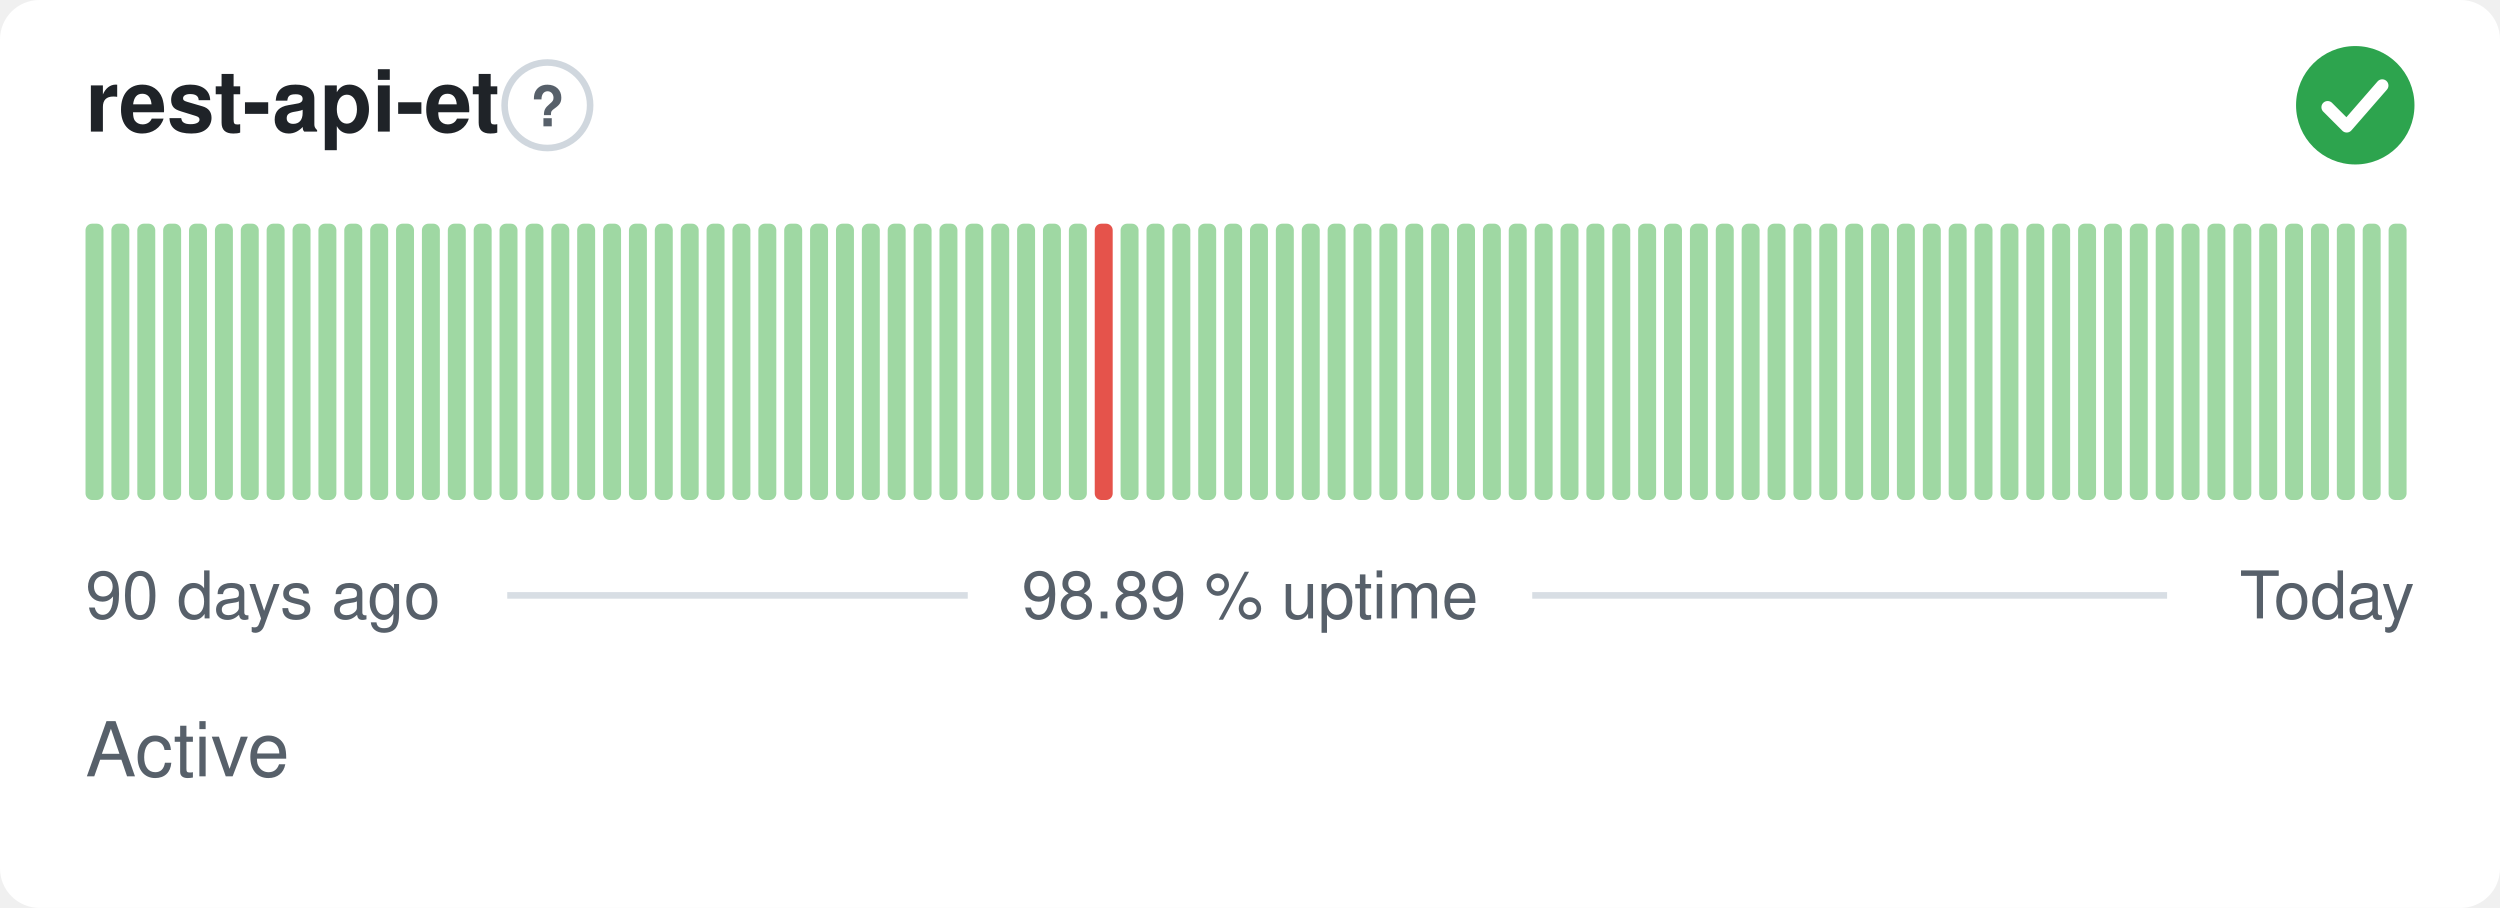
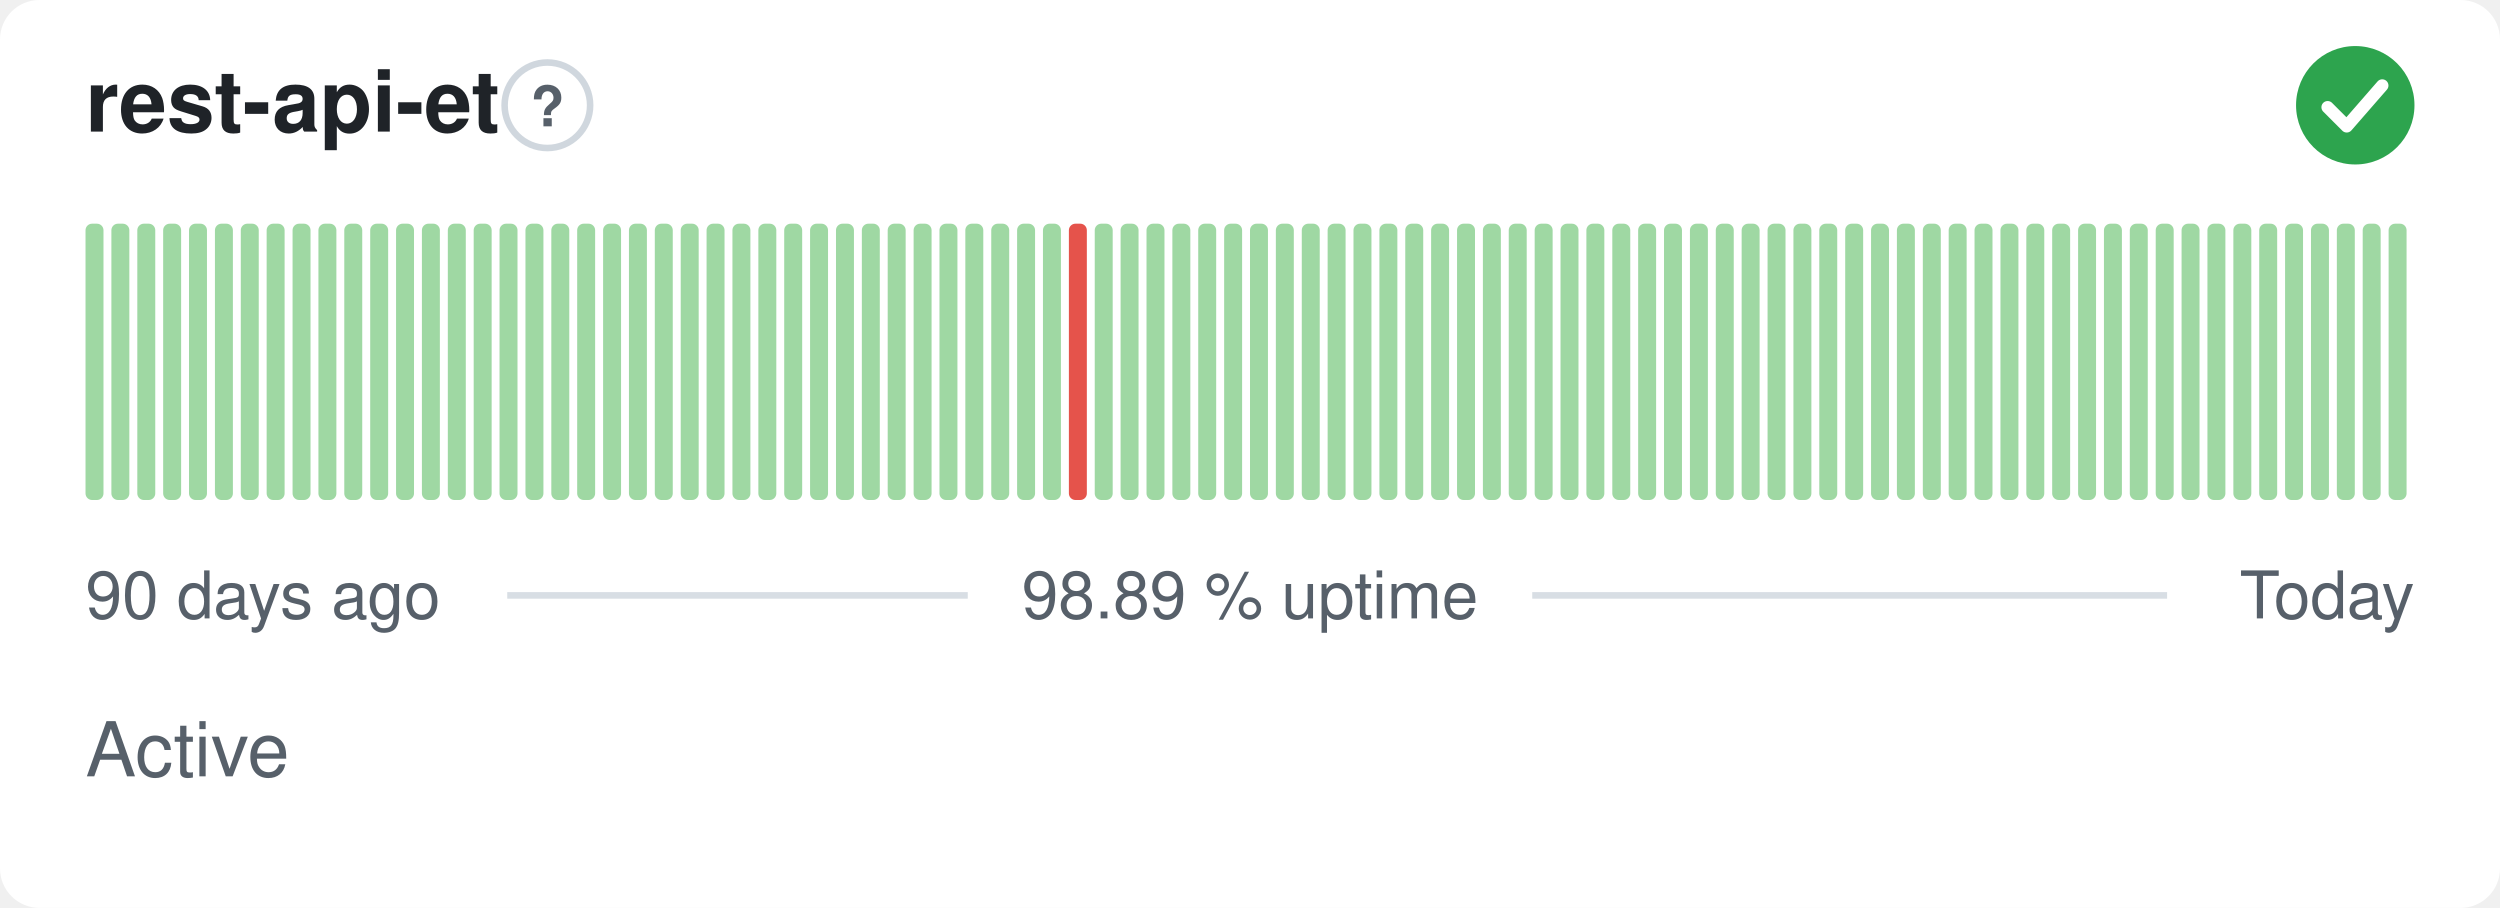
<svg xmlns="http://www.w3.org/2000/svg" width="380" height="138" viewBox="0 0 380 138" role="img" aria-label="rest-api-et: Active, 98.89 % uptime over the last 90 days" font-family="-apple-system,BlinkMacSystemFont,'Segoe UI',Helvetica,Arial,sans-serif">
  <style>
    @media (prefers-color-scheme: dark) {
      .bg { fill: #0d1117 }
      .title { fill: #e6edf3 }
      .muted { fill: #8b949e }
      .hint { stroke: #30363d }
      .rule { stroke: #30363d }
      .nodata { fill: #21262d }
    }
  </style>
  <rect class="bg" width="380" height="138" rx="6" fill="#ffffff" />
  <text class="title" x="13" y="20" font-size="13" font-weight="600" fill="#1f2328">rest-api-et</text>
  <circle class="hint" cx="83.2" cy="16" r="6.5" fill="none" stroke="#d0d7de" stroke-width="1" />
  <text class="muted" x="83.2" y="19.2" text-anchor="middle" font-size="8.5" font-weight="700" fill="#57606a">?</text>
  <circle cx="358" cy="16" r="9" fill="#2da44e" />
  <path d="M353.80 16.30l2.90 2.90 5.40 -6.20" fill="none" stroke="#fff" stroke-width="1.89" stroke-linecap="round" stroke-linejoin="round" />
  <rect x="13.00" y="34.00" width="2.73" height="42.00" rx="1" fill="#9fd8a3" />
  <rect x="16.93" y="34.00" width="2.73" height="42.00" rx="1" fill="#9fd8a3" />
  <rect x="20.87" y="34.00" width="2.73" height="42.00" rx="1" fill="#9fd8a3" />
  <rect x="24.80" y="34.00" width="2.73" height="42.00" rx="1" fill="#9fd8a3" />
  <rect x="28.73" y="34.00" width="2.73" height="42.00" rx="1" fill="#9fd8a3" />
  <rect x="32.67" y="34.00" width="2.73" height="42.00" rx="1" fill="#9fd8a3" />
  <rect x="36.60" y="34.00" width="2.73" height="42.00" rx="1" fill="#9fd8a3" />
  <rect x="40.53" y="34.00" width="2.73" height="42.00" rx="1" fill="#9fd8a3" />
  <rect x="44.47" y="34.00" width="2.73" height="42.00" rx="1" fill="#9fd8a3" />
  <rect x="48.40" y="34.00" width="2.73" height="42.00" rx="1" fill="#9fd8a3" />
  <rect x="52.33" y="34.00" width="2.73" height="42.00" rx="1" fill="#9fd8a3" />
  <rect x="56.27" y="34.00" width="2.73" height="42.00" rx="1" fill="#9fd8a3" />
  <rect x="60.20" y="34.00" width="2.73" height="42.00" rx="1" fill="#9fd8a3" />
  <rect x="64.13" y="34.00" width="2.73" height="42.00" rx="1" fill="#9fd8a3" />
  <rect x="68.07" y="34.00" width="2.73" height="42.00" rx="1" fill="#9fd8a3" />
  <rect x="72.00" y="34.00" width="2.73" height="42.00" rx="1" fill="#9fd8a3" />
  <rect x="75.93" y="34.00" width="2.73" height="42.00" rx="1" fill="#9fd8a3" />
  <rect x="79.87" y="34.00" width="2.73" height="42.00" rx="1" fill="#9fd8a3" />
  <rect x="83.80" y="34.00" width="2.73" height="42.00" rx="1" fill="#9fd8a3" />
  <rect x="87.73" y="34.00" width="2.73" height="42.00" rx="1" fill="#9fd8a3" />
  <rect x="91.67" y="34.00" width="2.73" height="42.00" rx="1" fill="#9fd8a3" />
  <rect x="95.60" y="34.00" width="2.73" height="42.00" rx="1" fill="#9fd8a3" />
  <rect x="99.53" y="34.00" width="2.73" height="42.00" rx="1" fill="#9fd8a3" />
  <rect x="103.47" y="34.00" width="2.73" height="42.00" rx="1" fill="#9fd8a3" />
  <rect x="107.40" y="34.00" width="2.73" height="42.00" rx="1" fill="#9fd8a3" />
  <rect x="111.33" y="34.00" width="2.73" height="42.00" rx="1" fill="#9fd8a3" />
  <rect x="115.27" y="34.00" width="2.73" height="42.00" rx="1" fill="#9fd8a3" />
  <rect x="119.20" y="34.00" width="2.73" height="42.00" rx="1" fill="#9fd8a3" />
  <rect x="123.13" y="34.00" width="2.73" height="42.00" rx="1" fill="#9fd8a3" />
  <rect x="127.07" y="34.00" width="2.73" height="42.00" rx="1" fill="#9fd8a3" />
  <rect x="131.00" y="34.00" width="2.73" height="42.00" rx="1" fill="#9fd8a3" />
  <rect x="134.93" y="34.00" width="2.73" height="42.00" rx="1" fill="#9fd8a3" />
  <rect x="138.87" y="34.00" width="2.73" height="42.00" rx="1" fill="#9fd8a3" />
  <rect x="142.80" y="34.00" width="2.73" height="42.00" rx="1" fill="#9fd8a3" />
  <rect x="146.73" y="34.00" width="2.73" height="42.00" rx="1" fill="#9fd8a3" />
  <rect x="150.67" y="34.00" width="2.73" height="42.00" rx="1" fill="#9fd8a3" />
  <rect x="154.60" y="34.00" width="2.73" height="42.00" rx="1" fill="#9fd8a3" />
  <rect x="158.53" y="34.00" width="2.73" height="42.00" rx="1" fill="#9fd8a3" />
-   <rect x="162.47" y="34.00" width="2.73" height="42.00" rx="1" fill="#9fd8a3" />
-   <rect x="166.40" y="34.00" width="2.73" height="42.00" rx="1" fill="#e5534b" />
+   <rect x="162.47" y="34.00" width="2.73" height="42.00" rx="1" fill="#e5534b" />
+   <rect x="166.40" y="34.00" width="2.73" height="42.00" rx="1" fill="#9fd8a3" />
  <rect x="170.33" y="34.00" width="2.73" height="42.00" rx="1" fill="#9fd8a3" />
  <rect x="174.27" y="34.00" width="2.73" height="42.00" rx="1" fill="#9fd8a3" />
  <rect x="178.20" y="34.00" width="2.73" height="42.00" rx="1" fill="#9fd8a3" />
  <rect x="182.13" y="34.00" width="2.73" height="42.00" rx="1" fill="#9fd8a3" />
  <rect x="186.07" y="34.00" width="2.73" height="42.00" rx="1" fill="#9fd8a3" />
  <rect x="190.00" y="34.00" width="2.73" height="42.00" rx="1" fill="#9fd8a3" />
  <rect x="193.93" y="34.00" width="2.73" height="42.00" rx="1" fill="#9fd8a3" />
  <rect x="197.87" y="34.00" width="2.73" height="42.00" rx="1" fill="#9fd8a3" />
  <rect x="201.80" y="34.00" width="2.73" height="42.00" rx="1" fill="#9fd8a3" />
  <rect x="205.73" y="34.00" width="2.73" height="42.00" rx="1" fill="#9fd8a3" />
  <rect x="209.67" y="34.00" width="2.73" height="42.00" rx="1" fill="#9fd8a3" />
  <rect x="213.60" y="34.00" width="2.73" height="42.00" rx="1" fill="#9fd8a3" />
  <rect x="217.53" y="34.00" width="2.73" height="42.00" rx="1" fill="#9fd8a3" />
  <rect x="221.47" y="34.00" width="2.73" height="42.00" rx="1" fill="#9fd8a3" />
  <rect x="225.40" y="34.00" width="2.73" height="42.00" rx="1" fill="#9fd8a3" />
  <rect x="229.33" y="34.00" width="2.73" height="42.00" rx="1" fill="#9fd8a3" />
  <rect x="233.27" y="34.00" width="2.73" height="42.00" rx="1" fill="#9fd8a3" />
  <rect x="237.20" y="34.00" width="2.73" height="42.00" rx="1" fill="#9fd8a3" />
  <rect x="241.13" y="34.00" width="2.73" height="42.00" rx="1" fill="#9fd8a3" />
  <rect x="245.07" y="34.00" width="2.73" height="42.00" rx="1" fill="#9fd8a3" />
  <rect x="249.00" y="34.00" width="2.73" height="42.00" rx="1" fill="#9fd8a3" />
  <rect x="252.93" y="34.00" width="2.73" height="42.00" rx="1" fill="#9fd8a3" />
  <rect x="256.87" y="34.00" width="2.73" height="42.00" rx="1" fill="#9fd8a3" />
  <rect x="260.80" y="34.00" width="2.73" height="42.00" rx="1" fill="#9fd8a3" />
  <rect x="264.73" y="34.00" width="2.73" height="42.00" rx="1" fill="#9fd8a3" />
  <rect x="268.67" y="34.00" width="2.73" height="42.00" rx="1" fill="#9fd8a3" />
  <rect x="272.60" y="34.00" width="2.73" height="42.00" rx="1" fill="#9fd8a3" />
  <rect x="276.53" y="34.00" width="2.73" height="42.00" rx="1" fill="#9fd8a3" />
  <rect x="280.47" y="34.00" width="2.73" height="42.00" rx="1" fill="#9fd8a3" />
  <rect x="284.40" y="34.00" width="2.73" height="42.00" rx="1" fill="#9fd8a3" />
  <rect x="288.33" y="34.00" width="2.73" height="42.00" rx="1" fill="#9fd8a3" />
  <rect x="292.27" y="34.00" width="2.73" height="42.00" rx="1" fill="#9fd8a3" />
  <rect x="296.20" y="34.00" width="2.73" height="42.00" rx="1" fill="#9fd8a3" />
  <rect x="300.13" y="34.00" width="2.73" height="42.00" rx="1" fill="#9fd8a3" />
  <rect x="304.07" y="34.00" width="2.73" height="42.00" rx="1" fill="#9fd8a3" />
  <rect x="308.00" y="34.00" width="2.73" height="42.00" rx="1" fill="#9fd8a3" />
  <rect x="311.93" y="34.00" width="2.73" height="42.00" rx="1" fill="#9fd8a3" />
  <rect x="315.87" y="34.00" width="2.73" height="42.00" rx="1" fill="#9fd8a3" />
  <rect x="319.80" y="34.00" width="2.73" height="42.00" rx="1" fill="#9fd8a3" />
  <rect x="323.73" y="34.00" width="2.73" height="42.00" rx="1" fill="#9fd8a3" />
  <rect x="327.67" y="34.00" width="2.73" height="42.00" rx="1" fill="#9fd8a3" />
  <rect x="331.60" y="34.00" width="2.73" height="42.00" rx="1" fill="#9fd8a3" />
  <rect x="335.53" y="34.00" width="2.73" height="42.00" rx="1" fill="#9fd8a3" />
  <rect x="339.47" y="34.00" width="2.73" height="42.00" rx="1" fill="#9fd8a3" />
  <rect x="343.40" y="34.00" width="2.73" height="42.00" rx="1" fill="#9fd8a3" />
  <rect x="347.33" y="34.00" width="2.73" height="42.00" rx="1" fill="#9fd8a3" />
  <rect x="351.27" y="34.00" width="2.73" height="42.00" rx="1" fill="#9fd8a3" />
  <rect x="355.20" y="34.00" width="2.73" height="42.00" rx="1" fill="#9fd8a3" />
  <rect x="359.13" y="34.00" width="2.73" height="42.00" rx="1" fill="#9fd8a3" />
  <rect x="363.07" y="34.00" width="2.73" height="42.00" rx="1" fill="#9fd8a3" />
  <text class="muted" x="13" y="94" font-size="10" fill="#57606a">90 days ago</text>
  <text class="muted" x="190" y="94" text-anchor="middle" font-size="10" fill="#57606a">98.89 % uptime</text>
  <text class="muted" x="367" y="94" text-anchor="end" font-size="10" fill="#57606a">Today</text>
  <line class="rule" x1="77.1" y1="90.5" x2="147.1" y2="90.5" stroke="#d8dee4" stroke-width="1" />
  <line class="rule" x1="232.9" y1="90.5" x2="329.4" y2="90.5" stroke="#d8dee4" stroke-width="1" />
  <text class="muted" x="13" y="118" font-size="11.5" fill="#57606a">Active</text>
</svg>
